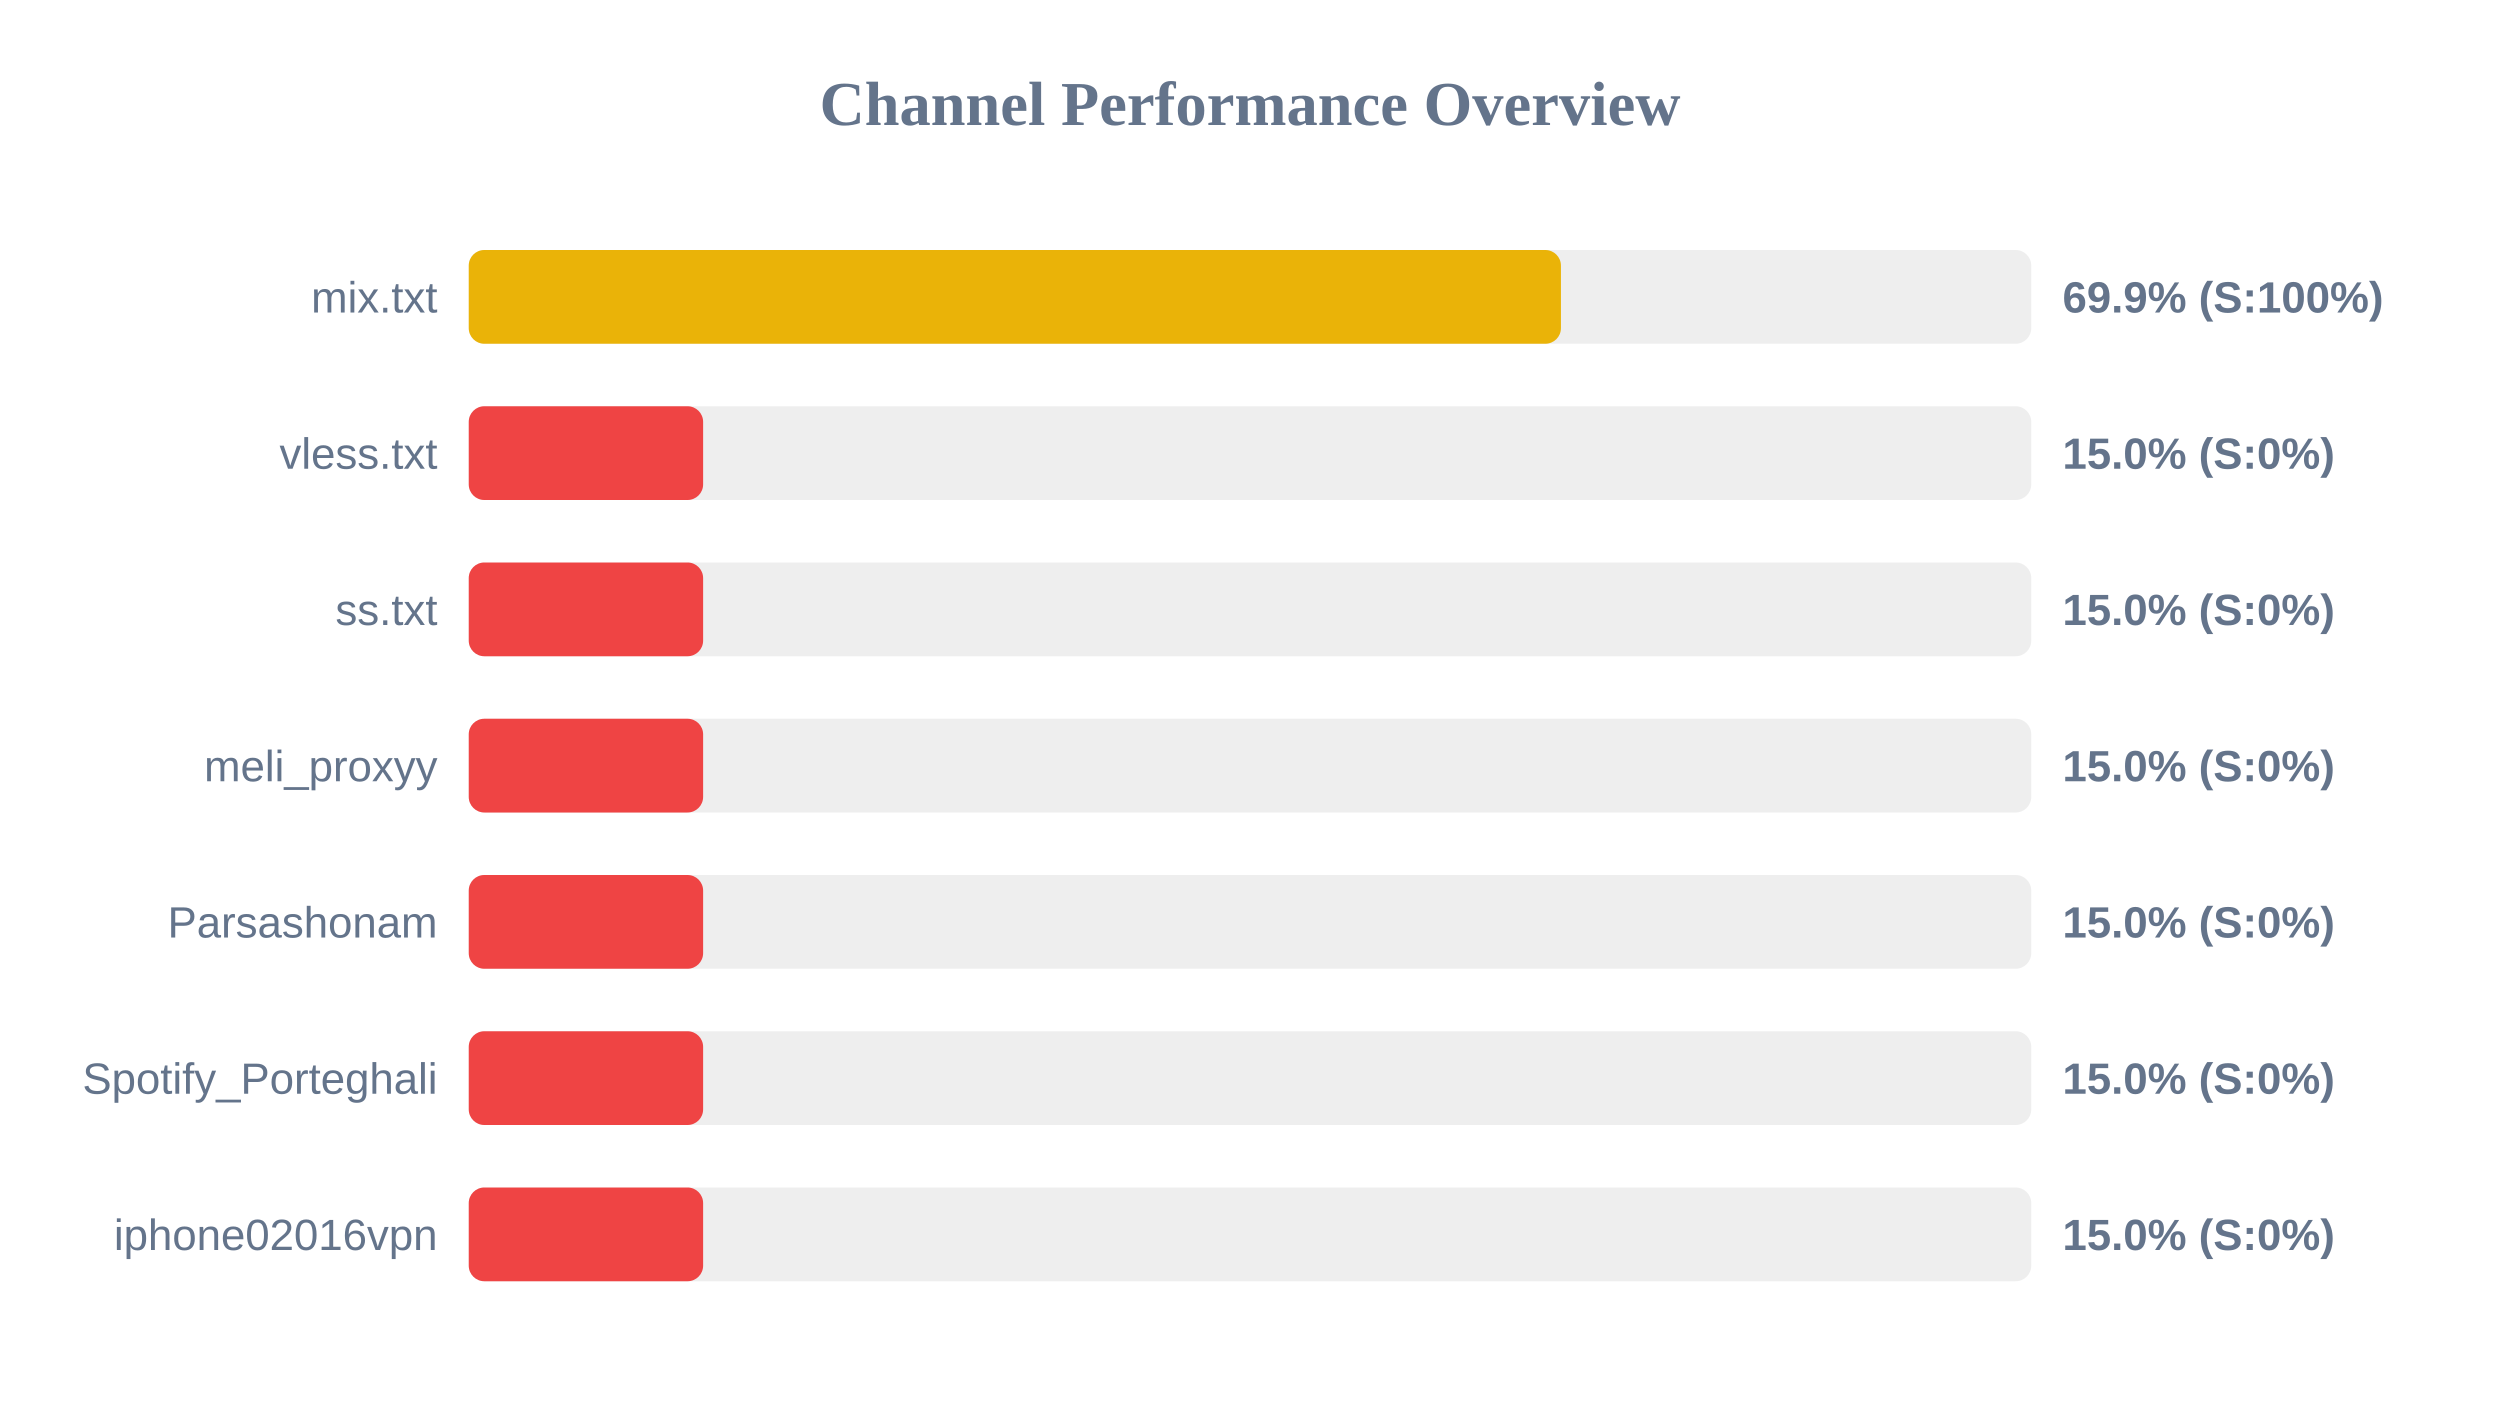
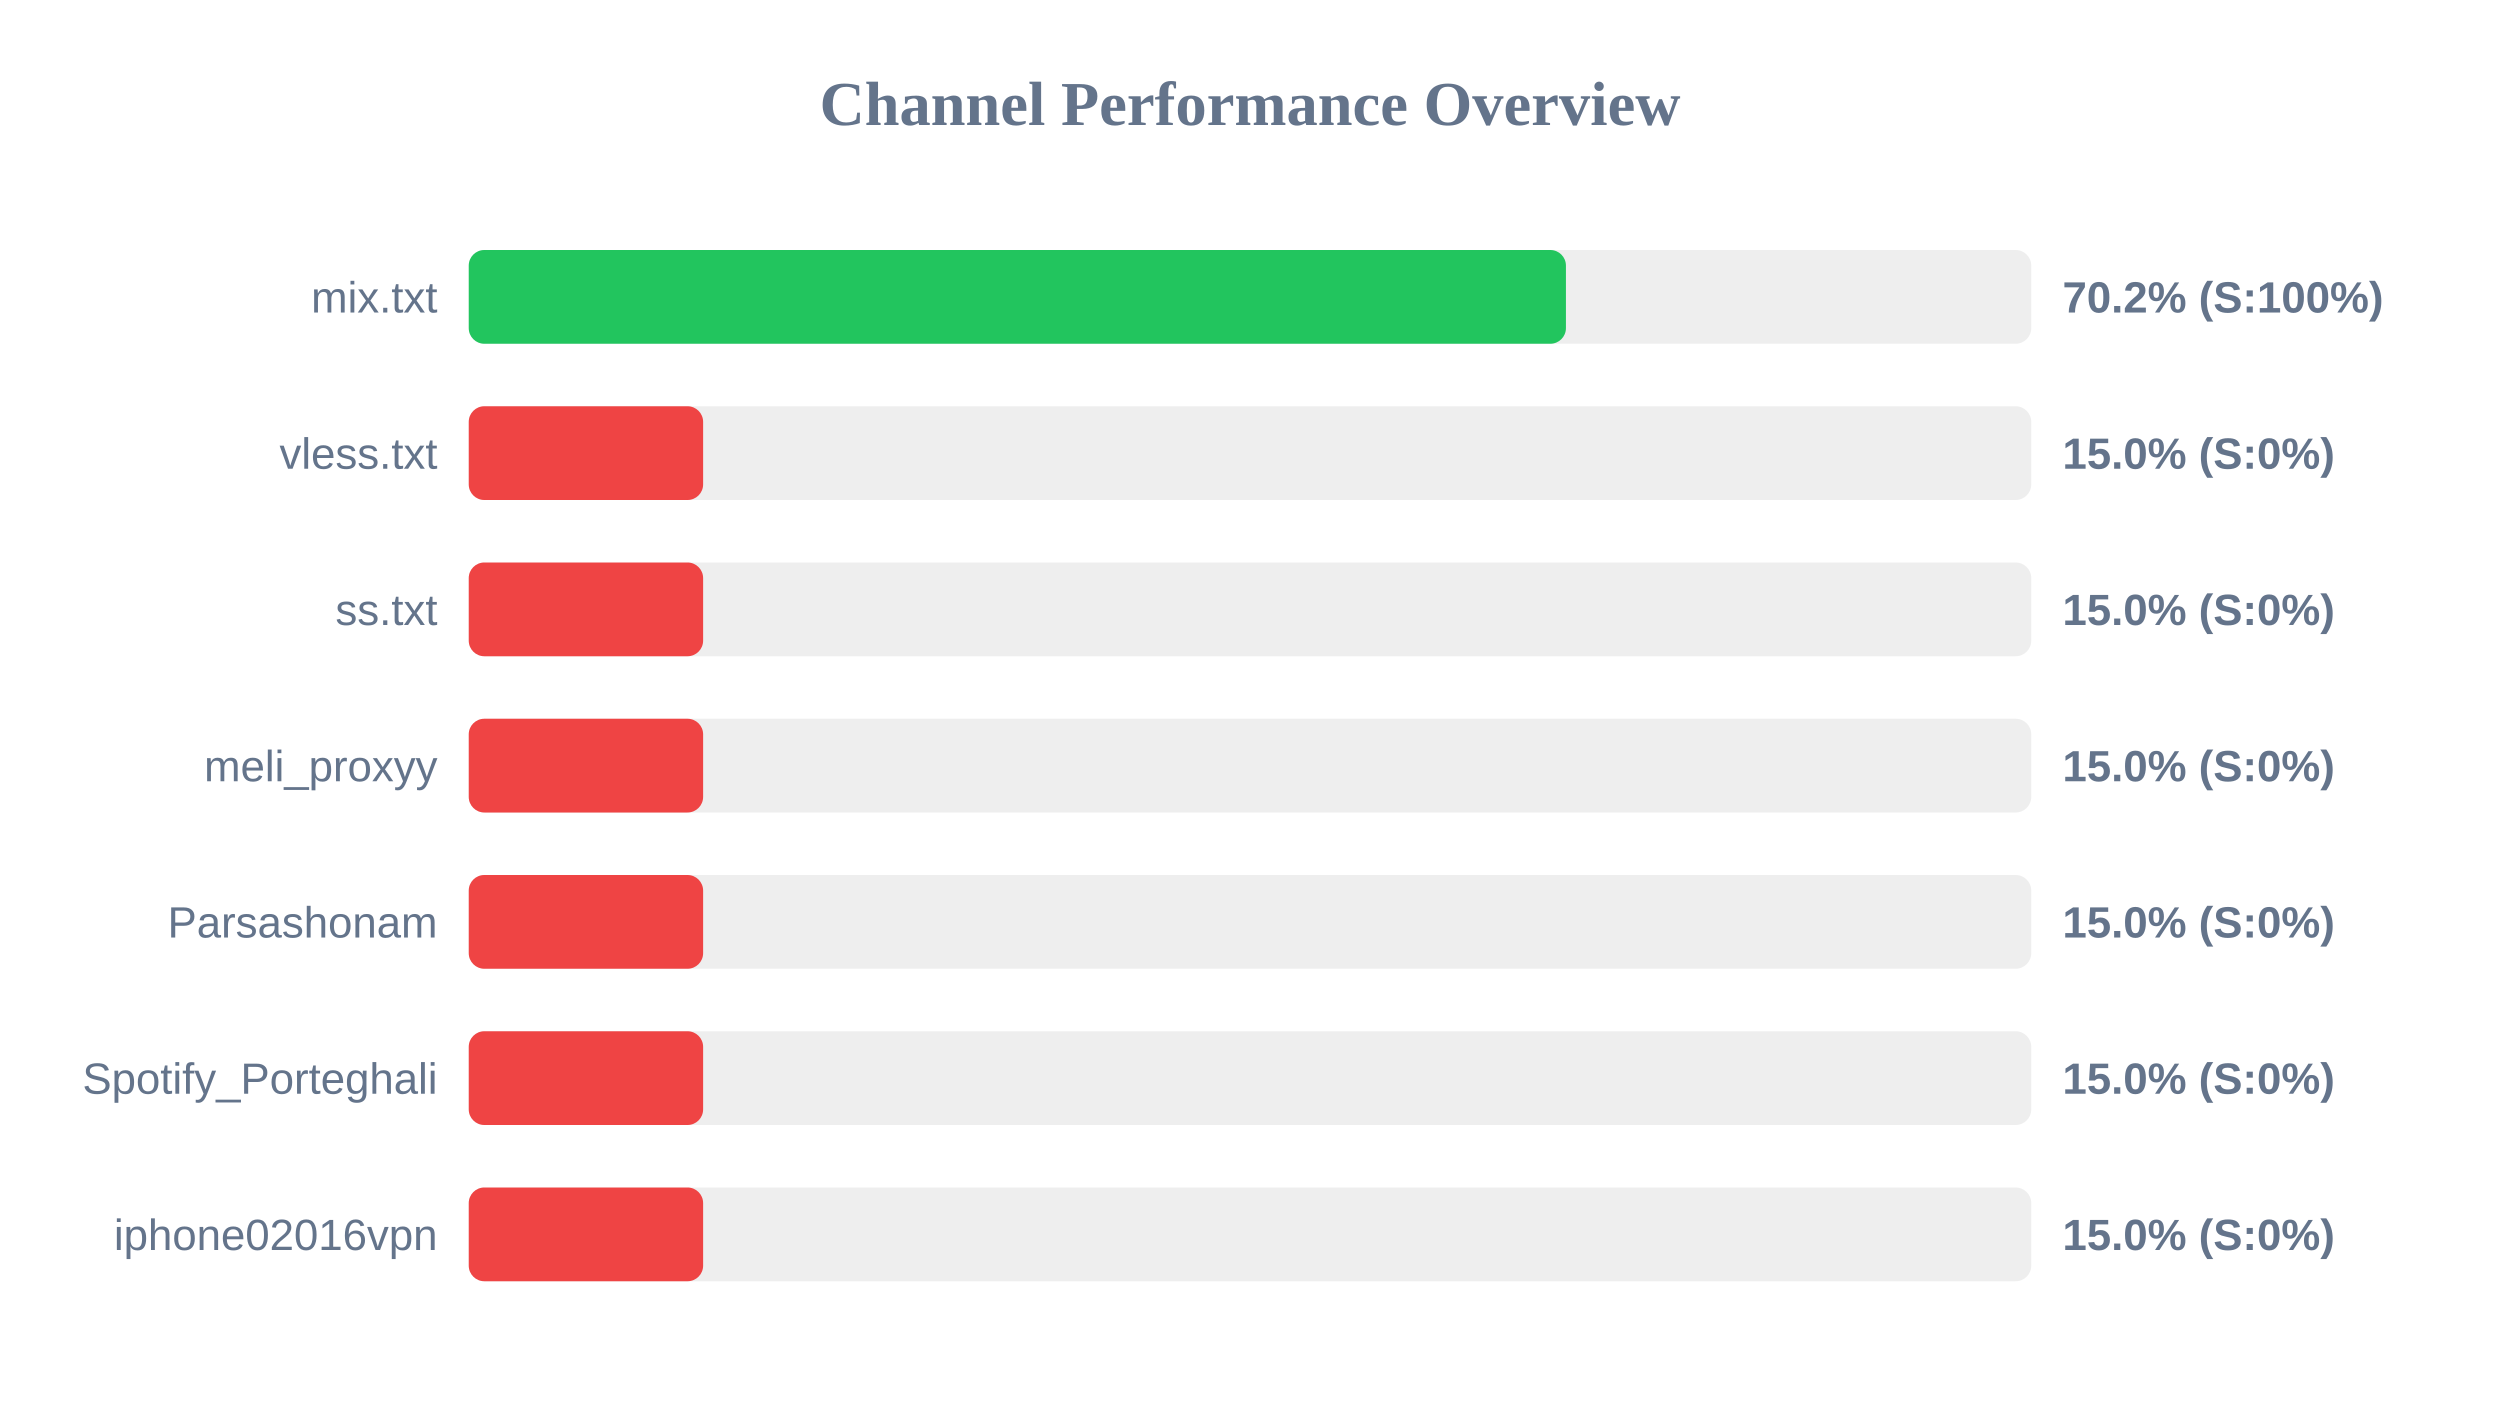
<svg xmlns="http://www.w3.org/2000/svg" width="800" height="450" version="1.1">
  <style>
        .row { font: 14px Arial; fill: #64748b; }
        .score { font: bold 14px Arial; fill: #64748b; }
    </style>
  <text x="400" y="40" text-anchor="middle" font-size="20px" font-weight="bold" fill="#64748b">Channel Performance Overview</text>
  <rect x="150" y="80" width="500" height="30" fill="#eee" rx="5" />
-   <rect x="150" y="80" width="349.5" height="30" fill="#eab308" rx="5" />
+   <rect x="150" y="80" width="351.1" height="30" fill="#22c55e" rx="5" />
  <text x="140" y="100" text-anchor="end" class="row">mix.txt</text>
-   <text x="660" y="100" text-anchor="start" class="score">69.9% (S:100%)</text>
+   <text x="660" y="100" text-anchor="start" class="score">70.2% (S:100%)</text>
  <rect x="150" y="130" width="500" height="30" fill="#eee" rx="5" />
  <rect x="150" y="130" width="75.0" height="30" fill="#ef4444" rx="5" />
  <text x="140" y="150" text-anchor="end" class="row">vless.txt</text>
  <text x="660" y="150" text-anchor="start" class="score">15.0% (S:0%)</text>
  <rect x="150" y="180" width="500" height="30" fill="#eee" rx="5" />
  <rect x="150" y="180" width="75.0" height="30" fill="#ef4444" rx="5" />
  <text x="140" y="200" text-anchor="end" class="row">ss.txt</text>
  <text x="660" y="200" text-anchor="start" class="score">15.0% (S:0%)</text>
  <rect x="150" y="230" width="500" height="30" fill="#eee" rx="5" />
  <rect x="150" y="230" width="75.0" height="30" fill="#ef4444" rx="5" />
  <text x="140" y="250" text-anchor="end" class="row">meli_proxyy</text>
  <text x="660" y="250" text-anchor="start" class="score">15.0% (S:0%)</text>
  <rect x="150" y="280" width="500" height="30" fill="#eee" rx="5" />
  <rect x="150" y="280" width="75.0" height="30" fill="#ef4444" rx="5" />
  <text x="140" y="300" text-anchor="end" class="row">Parsashonam</text>
  <text x="660" y="300" text-anchor="start" class="score">15.0% (S:0%)</text>
  <rect x="150" y="330" width="500" height="30" fill="#eee" rx="5" />
  <rect x="150" y="330" width="75.0" height="30" fill="#ef4444" rx="5" />
  <text x="140" y="350" text-anchor="end" class="row">Spotify_Porteghali</text>
  <text x="660" y="350" text-anchor="start" class="score">15.0% (S:0%)</text>
  <rect x="150" y="380" width="500" height="30" fill="#eee" rx="5" />
  <rect x="150" y="380" width="75.0" height="30" fill="#ef4444" rx="5" />
  <text x="140" y="400" text-anchor="end" class="row">iphone02016vpn</text>
  <text x="660" y="400" text-anchor="start" class="score">15.0% (S:0%)</text>
</svg>
